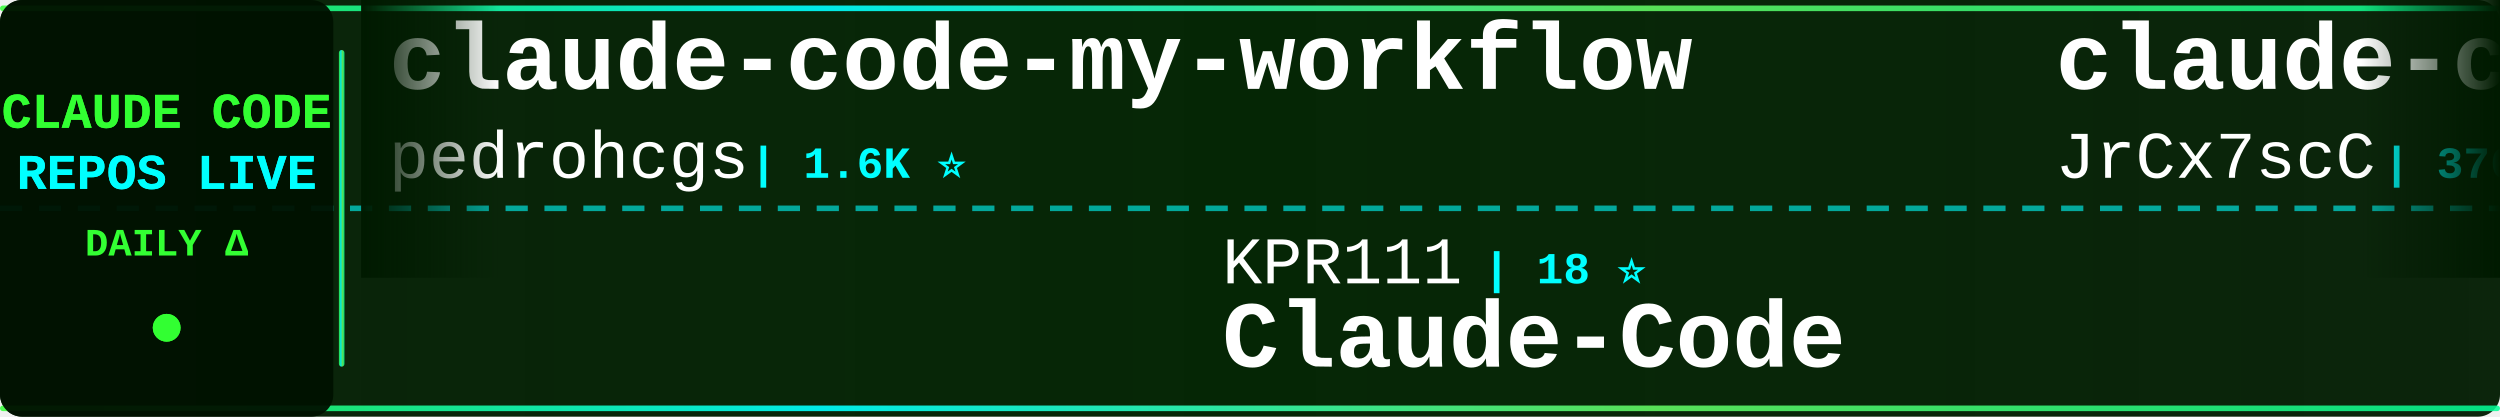
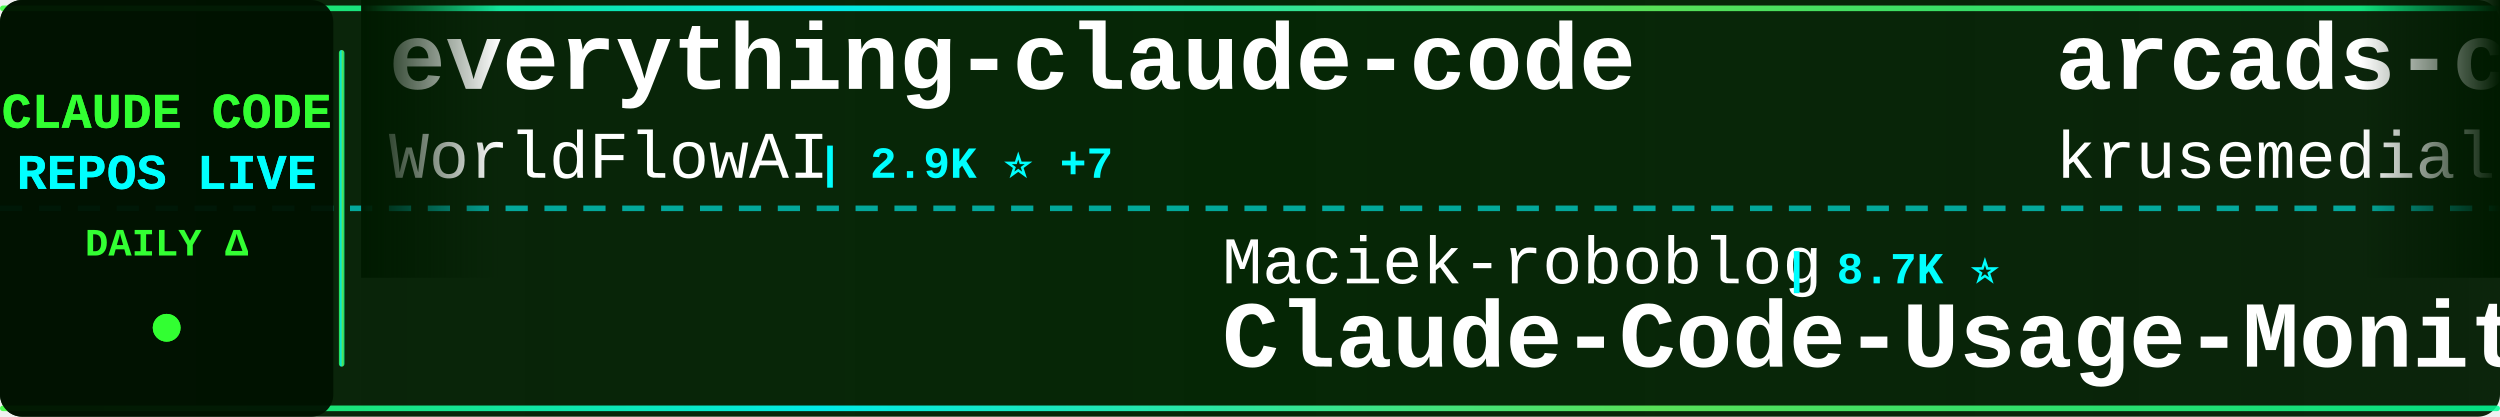
<svg xmlns="http://www.w3.org/2000/svg" width="900" height="150">
  <defs>
    <linearGradient id="tickerBg" x1="0%" y1="0%" x2="100%" y2="0%">
      <stop offset="0%" style="stop-color:#001a00;stop-opacity:0.95" />
      <stop offset="50%" style="stop-color:#002200;stop-opacity:0.98" />
      <stop offset="100%" style="stop-color:#001a00;stop-opacity:0.95" />
    </linearGradient>
    <linearGradient id="borderGrad" x1="0%" y1="0%" x2="100%" y2="0%">
      <stop offset="0%" style="stop-color:#33ff33;stop-opacity:0.85">
        <animate attributeName="stop-opacity" values="0.85;1;0.85" dur="2s" repeatCount="indefinite" />
      </stop>
      <stop offset="33%" style="stop-color:#00ffff;stop-opacity:0.9">
        <animate attributeName="stop-opacity" values="0.9;1;0.9" dur="2.2s" repeatCount="indefinite" />
      </stop>
      <stop offset="66%" style="stop-color:#66ff66;stop-opacity:0.85">
        <animate attributeName="stop-opacity" values="0.85;1;0.85" dur="1.8s" repeatCount="indefinite" />
      </stop>
      <stop offset="100%" style="stop-color:#00ff99;stop-opacity:0.85">
        <animate attributeName="stop-opacity" values="0.85;1;0.85" dur="2s" repeatCount="indefinite" />
      </stop>
    </linearGradient>
    <filter id="textGlow">
      <feGaussianBlur stdDeviation="0.1" result="coloredBlur" />
      <feMerge>
        <feMergeNode in="coloredBlur" />
        <feMergeNode in="SourceGraphic" />
      </feMerge>
    </filter>
    <filter id="metricGlow">
      <feGaussianBlur stdDeviation="0.2" result="coloredBlur" />
      <feMerge>
        <feMergeNode in="coloredBlur" />
        <feMergeNode in="SourceGraphic" />
      </feMerge>
    </filter>
    <linearGradient id="leftFade" x1="0%" y1="0%" x2="100%" y2="0%">
      <stop offset="0%" style="stop-color:#001a00;stop-opacity:1" />
      <stop offset="100%" style="stop-color:#001a00;stop-opacity:0" />
    </linearGradient>
    <linearGradient id="rightFade" x1="0%" y1="0%" x2="100%" y2="0%">
      <stop offset="0%" style="stop-color:#001a00;stop-opacity:0" />
      <stop offset="100%" style="stop-color:#001a00;stop-opacity:1" />
    </linearGradient>
  </defs>
  <rect width="900" height="150" fill="url(#tickerBg)" rx="8" />
  <rect x="0" y="2" width="900" height="2" fill="url(#borderGrad)" rx="1" />
  <rect x="0" y="146" width="900" height="2" fill="url(#borderGrad)" rx="1" />
  <line x1="0" y1="75" x2="900" y2="75" stroke="#00ffff" stroke-width="2" stroke-dasharray="8 6" opacity="0.6" />
  <rect x="0" y="0" width="120" height="150" fill="#001100" opacity="0.95" rx="8" />
  <text x="60" y="46" font-family="'Courier New', monospace" font-size="18" font-weight="bold" fill="#33ff33" text-anchor="middle" filter="url(#textGlow)">
    CLAUDE CODE
  </text>
  <text x="60" y="68" font-family="'Courier New', monospace" font-size="18" font-weight="bold" fill="#00ffff" text-anchor="middle" filter="url(#textGlow)">
    REPOS LIVE
  </text>
  <text x="60" y="92" font-family="'Courier New', monospace" font-size="14" font-weight="bold" fill="#33ff33" text-anchor="middle">
    DAILY Δ
  </text>
  <circle cx="60" cy="118" r="5" fill="#33ff33" filter="url(#metricGlow)">
    <animate attributeName="r" values="4;6;4" dur="1.5s" repeatCount="indefinite" />
    <animate attributeName="opacity" values="0.6;1;0.6" dur="1.5s" repeatCount="indefinite" />
  </circle>
  <rect x="122" y="18" width="2" height="114" fill="url(#borderGrad)" rx="1" />
  <clipPath id="tickerClip">
    <rect x="130" y="0" width="770" height="150" />
  </clipPath>
  <g clip-path="url(#tickerClip)">
    <g id="tickerItems">
      <animateTransform attributeName="transform" attributeType="XML" type="translate" from="0 0" to="-3000 0" dur="54s" repeatCount="indefinite" />
      <g transform="translate(0, 0)">
-         <text x="140" y="32" font-family="'Courier New', monospace" font-size="34" font-weight="bold" fill="#ffffff">claude-code-my-workflow</text>
-         <text x="140" y="64" font-family="'Courier New', monospace" font-size="24" font-weight="normal" fill="#ffffff" opacity="1.0">pedrohcgs</text>
-         <text x="270" y="64" font-family="'Courier New', monospace" font-size="16" font-weight="bold" fill="#00ffff"> | 1.6K ⭐</text>
+         <text x="140" y="32" font-family="'Courier New', monospace" font-size="34" font-weight="bold" fill="#ffffff">everything-claude-code</text>
+         <text x="140" y="64" font-family="'Courier New', monospace" font-size="24" font-weight="normal" fill="#ffffff" opacity="1.0">WorldFlowAI</text>
+         <text x="294" y="64" font-family="'Courier New', monospace" font-size="16" font-weight="bold" fill="#00ffff"> | 2.9K ⭐ +7</text>
      </g>
      <g transform="translate(300, 0)">
-         <text x="140" y="102" font-family="'Courier New', monospace" font-size="24" font-weight="normal" fill="#ffffff" opacity="1.0">KPR111</text>
-         <text x="234" y="102" font-family="'Courier New', monospace" font-size="16" font-weight="bold" fill="#00ffff"> | 18 ⭐</text>
-         <text x="140" y="132" font-family="'Courier New', monospace" font-size="34" font-weight="bold" fill="#ffffff">Claude-Code</text>
+         <text x="140" y="102" font-family="'Courier New', monospace" font-size="24" font-weight="normal" fill="#ffffff" opacity="1.0">Maciek-roboblog</text>
+         <text x="342" y="102" font-family="'Courier New', monospace" font-size="16" font-weight="bold" fill="#00ffff"> | 8.7K ⭐</text>
+         <text x="140" y="132" font-family="'Courier New', monospace" font-size="34" font-weight="bold" fill="#ffffff">Claude-Code-Usage-Monito...</text>
      </g>
      <g transform="translate(600, 0)">
-         <text x="140" y="32" font-family="'Courier New', monospace" font-size="34" font-weight="bold" fill="#ffffff">claude-code-source</text>
-         <text x="140" y="64" font-family="'Courier New', monospace" font-size="24" font-weight="normal" fill="#ffffff" opacity="1.0">JrCx7scC</text>
-         <text x="258" y="64" font-family="'Courier New', monospace" font-size="16" font-weight="bold" fill="#00ffff"> | 376 ⭐</text>
+         <text x="140" y="32" font-family="'Courier New', monospace" font-size="34" font-weight="bold" fill="#ffffff">arcads-claude-code</text>
+         <text x="140" y="64" font-family="'Courier New', monospace" font-size="24" font-weight="normal" fill="#ffffff" opacity="1.0">krusemediallc</text>
+         <text x="318" y="64" font-family="'Courier New', monospace" font-size="16" font-weight="bold" fill="#00ffff"> | 1.5K ⭐</text>
      </g>
      <g transform="translate(900, 0)">
-         <text x="140" y="102" font-family="'Courier New', monospace" font-size="24" font-weight="normal" fill="#ffffff" opacity="1.0">overwirehq</text>
-         <text x="282" y="102" font-family="'Courier New', monospace" font-size="16" font-weight="bold" fill="#00ffff"> | 2.8K ⭐</text>
-         <text x="140" y="132" font-family="'Courier New', monospace" font-size="34" font-weight="bold" fill="#ffffff">claude-code-telegram</text>
+         <text x="140" y="102" font-family="'Courier New', monospace" font-size="24" font-weight="normal" fill="#ffffff" opacity="1.0">AprilNEA</text>
+         <text x="258" y="102" font-family="'Courier New', monospace" font-size="16" font-weight="bold" fill="#00ffff"> | 391 ⭐</text>
+         <text x="140" y="132" font-family="'Courier New', monospace" font-size="34" font-weight="bold" fill="#ffffff">claude-code-source</text>
      </g>
      <g transform="translate(1200, 0)">
+         <text x="140" y="32" font-family="'Courier New', monospace" font-size="34" font-weight="bold" fill="#ffffff">awesome-claude-code-suba...</text>
+         <text x="140" y="64" font-family="'Courier New', monospace" font-size="24" font-weight="normal" fill="#ffffff" opacity="1.0">VoltAgent</text>
+         <text x="270" y="64" font-family="'Courier New', monospace" font-size="16" font-weight="bold" fill="#00ffff"> | 25.0K ⭐ +2</text>
+       </g>
+       <g transform="translate(1500, 0)">
+         <text x="140" y="102" font-family="'Courier New', monospace" font-size="24" font-weight="normal" fill="#ffffff" opacity="1.0">https-deeplearning-ai</text>
+         <text x="414" y="102" font-family="'Courier New', monospace" font-size="16" font-weight="bold" fill="#00ffff"> | 547 ⭐</text>
+         <text x="140" y="132" font-family="'Courier New', monospace" font-size="34" font-weight="bold" fill="#ffffff">sc-claude-code-files</text>
+       </g>
+       <g transform="translate(1800, 0)">
        <text x="140" y="32" font-family="'Courier New', monospace" font-size="34" font-weight="bold" fill="#ffffff">free-claude-code</text>
        <text x="140" y="64" font-family="'Courier New', monospace" font-size="24" font-weight="normal" fill="#ffffff" opacity="1.0">Alishahryar1</text>
-         <text x="306" y="64" font-family="'Courier New', monospace" font-size="16" font-weight="bold" fill="#00ffff"> | 54.7K ⭐ +9</text>
-       </g>
-       <g transform="translate(1500, 0)">
-         <text x="140" y="102" font-family="'Courier New', monospace" font-size="24" font-weight="normal" fill="#ffffff" opacity="1.0">VoltAgent</text>
-         <text x="270" y="102" font-family="'Courier New', monospace" font-size="16" font-weight="bold" fill="#00ffff"> | 25.0K ⭐ +2</text>
-         <text x="140" y="132" font-family="'Courier New', monospace" font-size="34" font-weight="bold" fill="#ffffff">awesome-claude-code-suba...</text>
-       </g>
-       <g transform="translate(1800, 0)">
-         <text x="140" y="32" font-family="'Courier New', monospace" font-size="34" font-weight="bold" fill="#ffffff">claude-code-rust</text>
-         <text x="140" y="64" font-family="'Courier New', monospace" font-size="24" font-weight="normal" fill="#ffffff" opacity="1.0">lorryjovens-hub</text>
-         <text x="342" y="64" font-family="'Courier New', monospace" font-size="16" font-weight="bold" fill="#00ffff"> | 1.7K ⭐</text>
+         <text x="306" y="64" font-family="'Courier New', monospace" font-size="16" font-weight="bold" fill="#00ffff"> | 54.7K ⭐ +18</text>
      </g>
      <g transform="translate(2100, 0)">
-         <text x="140" y="102" font-family="'Courier New', monospace" font-size="24" font-weight="normal" fill="#ffffff" opacity="1.0">ChrisWiles</text>
-         <text x="282" y="102" font-family="'Courier New', monospace" font-size="16" font-weight="bold" fill="#00ffff"> | 6.1K ⭐</text>
-         <text x="140" y="132" font-family="'Courier New', monospace" font-size="34" font-weight="bold" fill="#ffffff">claude-code-showcase</text>
+         <text x="140" y="102" font-family="'Courier New', monospace" font-size="24" font-weight="normal" fill="#ffffff" opacity="1.0">anthropics</text>
+         <text x="282" y="102" font-family="'Courier New', monospace" font-size="16" font-weight="bold" fill="#00ffff"> | 6.2K ⭐ +1</text>
+         <text x="140" y="132" font-family="'Courier New', monospace" font-size="34" font-weight="bold" fill="#ffffff">claude-code-security-rev...</text>
      </g>
      <g transform="translate(2400, 0)">
-         <text x="140" y="32" font-family="'Courier New', monospace" font-size="34" font-weight="bold" fill="#ffffff">ClaudeCode-Portable</text>
-         <text x="140" y="64" font-family="'Courier New', monospace" font-size="24" font-weight="normal" fill="#ffffff" opacity="1.0">techjarves</text>
-         <text x="282" y="64" font-family="'Courier New', monospace" font-size="16" font-weight="bold" fill="#00ffff"> | 1.4K ⭐ +6</text>
+         <text x="140" y="32" font-family="'Courier New', monospace" font-size="34" font-weight="bold" fill="#ffffff">claude-code-action</text>
+         <text x="140" y="64" font-family="'Courier New', monospace" font-size="24" font-weight="normal" fill="#ffffff" opacity="1.0">anthropics</text>
+         <text x="282" y="64" font-family="'Courier New', monospace" font-size="16" font-weight="bold" fill="#00ffff"> | 8.9K ⭐</text>
      </g>
      <g transform="translate(2700, 0)">
-         <text x="140" y="102" font-family="'Courier New', monospace" font-size="24" font-weight="normal" fill="#ffffff" opacity="1.0">FlorianBruniaux</text>
-         <text x="342" y="102" font-family="'Courier New', monospace" font-size="16" font-weight="bold" fill="#00ffff"> | 6.0K ⭐</text>
-         <text x="140" y="132" font-family="'Courier New', monospace" font-size="34" font-weight="bold" fill="#ffffff">claude-code-ultimate-gui...</text>
+         <text x="140" y="102" font-family="'Courier New', monospace" font-size="24" font-weight="normal" fill="#ffffff" opacity="1.0">sugyan</text>
+         <text x="234" y="102" font-family="'Courier New', monospace" font-size="16" font-weight="bold" fill="#00ffff"> | 1.1K ⭐</text>
+         <text x="140" y="132" font-family="'Courier New', monospace" font-size="34" font-weight="bold" fill="#ffffff">claude-code-webui</text>
      </g>
      <g transform="translate(3000, 0)">
-         <text x="140" y="32" font-family="'Courier New', monospace" font-size="34" font-weight="bold" fill="#ffffff">claude-code-my-workflow</text>
-         <text x="140" y="64" font-family="'Courier New', monospace" font-size="24" font-weight="normal" fill="#ffffff" opacity="1.0">pedrohcgs</text>
-         <text x="270" y="64" font-family="'Courier New', monospace" font-size="16" font-weight="bold" fill="#00ffff"> | 1.6K ⭐</text>
+         <text x="140" y="32" font-family="'Courier New', monospace" font-size="34" font-weight="bold" fill="#ffffff">everything-claude-code</text>
+         <text x="140" y="64" font-family="'Courier New', monospace" font-size="24" font-weight="normal" fill="#ffffff" opacity="1.0">WorldFlowAI</text>
+         <text x="294" y="64" font-family="'Courier New', monospace" font-size="16" font-weight="bold" fill="#00ffff"> | 2.9K ⭐ +7</text>
      </g>
      <g transform="translate(3300, 0)">
-         <text x="140" y="102" font-family="'Courier New', monospace" font-size="24" font-weight="normal" fill="#ffffff" opacity="1.0">KPR111</text>
-         <text x="234" y="102" font-family="'Courier New', monospace" font-size="16" font-weight="bold" fill="#00ffff"> | 18 ⭐</text>
-         <text x="140" y="132" font-family="'Courier New', monospace" font-size="34" font-weight="bold" fill="#ffffff">Claude-Code</text>
+         <text x="140" y="102" font-family="'Courier New', monospace" font-size="24" font-weight="normal" fill="#ffffff" opacity="1.0">Maciek-roboblog</text>
+         <text x="342" y="102" font-family="'Courier New', monospace" font-size="16" font-weight="bold" fill="#00ffff"> | 8.7K ⭐</text>
+         <text x="140" y="132" font-family="'Courier New', monospace" font-size="34" font-weight="bold" fill="#ffffff">Claude-Code-Usage-Monito...</text>
      </g>
      <g transform="translate(3600, 0)">
-         <text x="140" y="32" font-family="'Courier New', monospace" font-size="34" font-weight="bold" fill="#ffffff">claude-code-source</text>
-         <text x="140" y="64" font-family="'Courier New', monospace" font-size="24" font-weight="normal" fill="#ffffff" opacity="1.0">JrCx7scC</text>
-         <text x="258" y="64" font-family="'Courier New', monospace" font-size="16" font-weight="bold" fill="#00ffff"> | 376 ⭐</text>
+         <text x="140" y="32" font-family="'Courier New', monospace" font-size="34" font-weight="bold" fill="#ffffff">arcads-claude-code</text>
+         <text x="140" y="64" font-family="'Courier New', monospace" font-size="24" font-weight="normal" fill="#ffffff" opacity="1.0">krusemediallc</text>
+         <text x="318" y="64" font-family="'Courier New', monospace" font-size="16" font-weight="bold" fill="#00ffff"> | 1.5K ⭐</text>
      </g>
      <g transform="translate(3900, 0)">
-         <text x="140" y="102" font-family="'Courier New', monospace" font-size="24" font-weight="normal" fill="#ffffff" opacity="1.0">overwirehq</text>
-         <text x="282" y="102" font-family="'Courier New', monospace" font-size="16" font-weight="bold" fill="#00ffff"> | 2.8K ⭐</text>
-         <text x="140" y="132" font-family="'Courier New', monospace" font-size="34" font-weight="bold" fill="#ffffff">claude-code-telegram</text>
+         <text x="140" y="102" font-family="'Courier New', monospace" font-size="24" font-weight="normal" fill="#ffffff" opacity="1.0">AprilNEA</text>
+         <text x="258" y="102" font-family="'Courier New', monospace" font-size="16" font-weight="bold" fill="#00ffff"> | 391 ⭐</text>
+         <text x="140" y="132" font-family="'Courier New', monospace" font-size="34" font-weight="bold" fill="#ffffff">claude-code-source</text>
      </g>
    </g>
  </g>
  <rect x="130" y="0" width="50" height="100" fill="url(#leftFade)" />
  <rect x="850" y="0" width="50" height="100" fill="url(#rightFade)" />
</svg>
